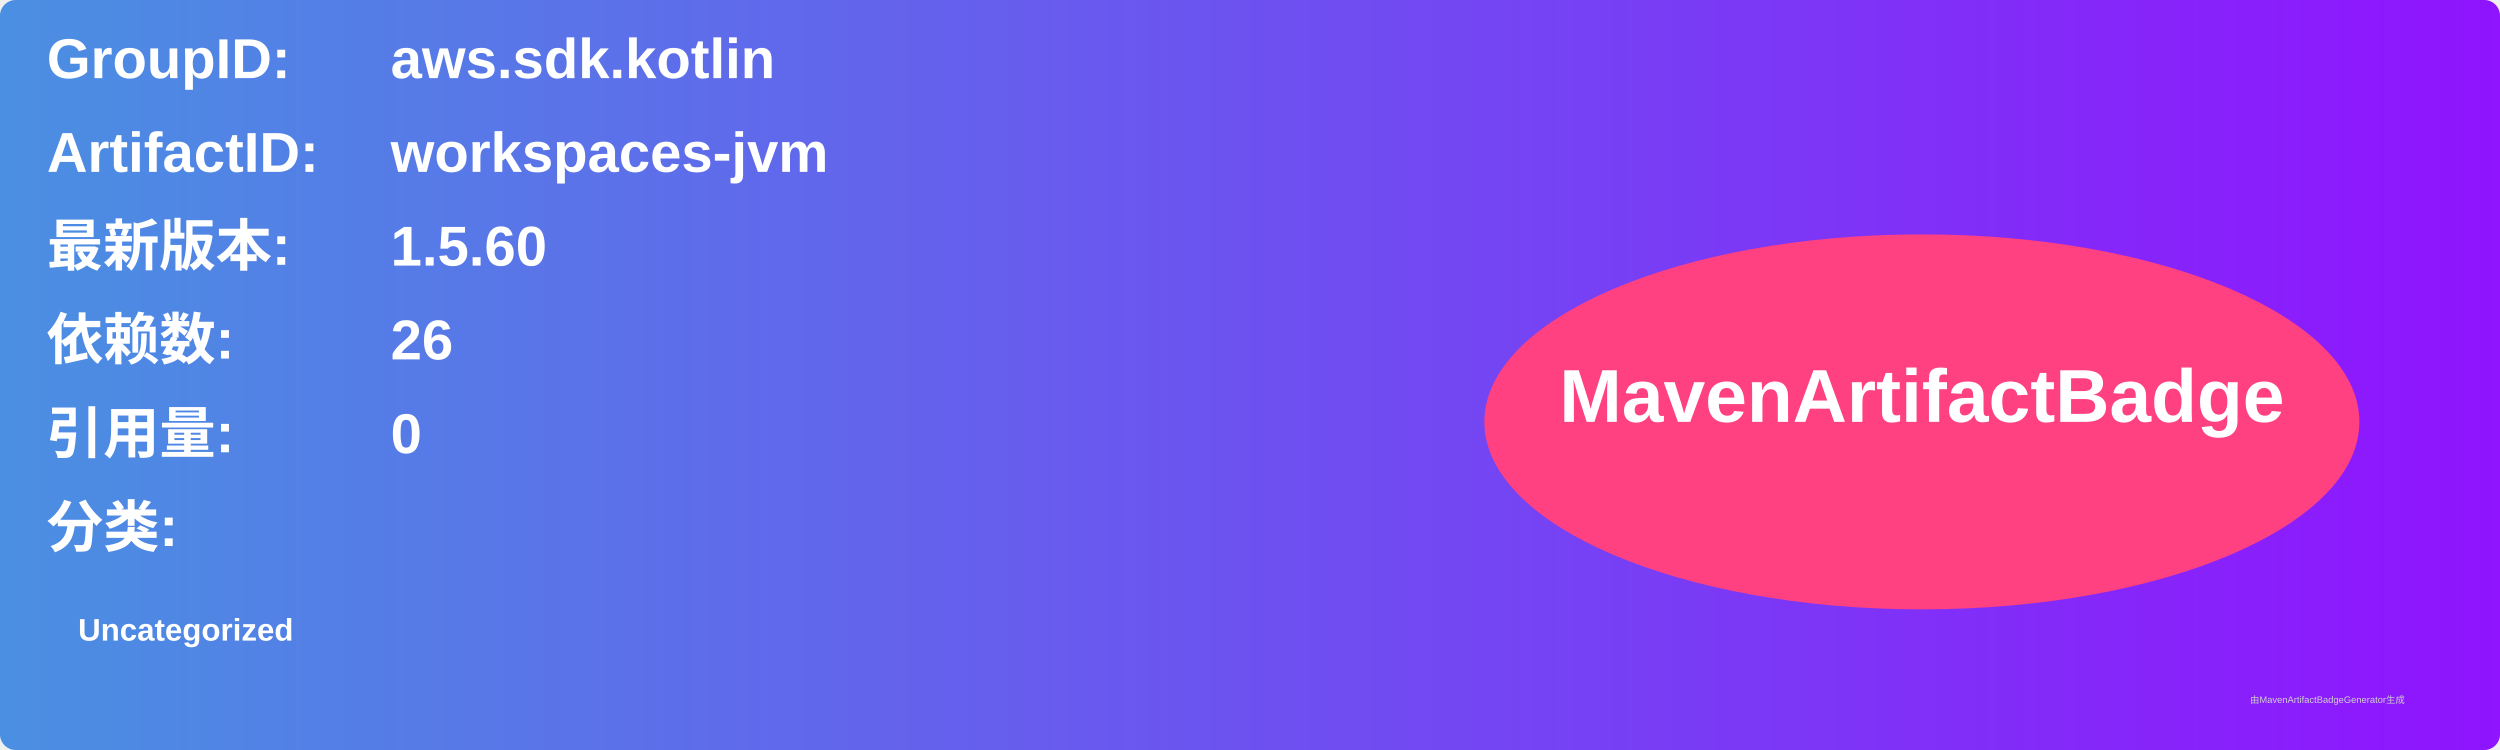
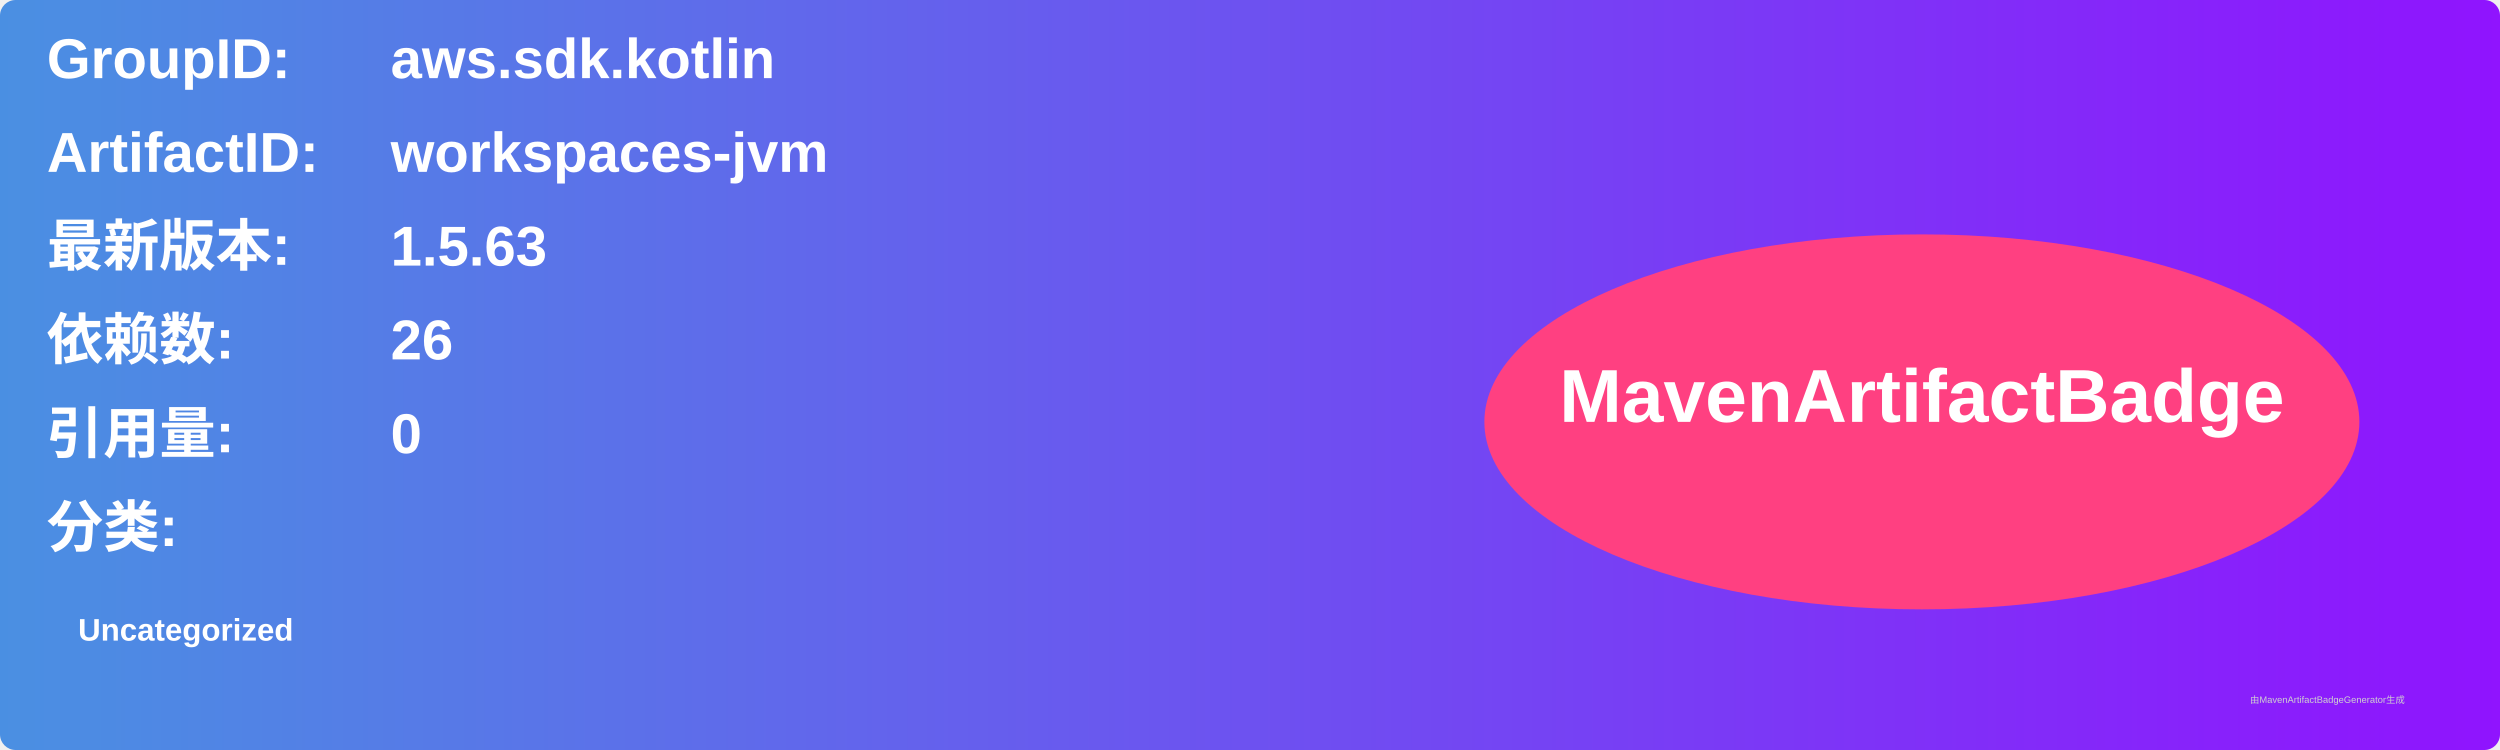
<svg xmlns="http://www.w3.org/2000/svg" width="800" height="240" viewBox="0 0 800 240">
  <linearGradient id="grad" x1="0%" y1="0%" x2="100%" y2="0%">
    <stop offset="0%" stop-color="#4a90e2" />
    <stop offset="100%" stop-color="#9013fe" />
  </linearGradient>
  <rect width="100%" height="100%" rx="5" ry="5" fill="url(#grad)" />
  <g transform="translate(15, 15)">
    <text x="0" y="10" font-family="Arial" font-size="18" fill="white" font-weight="bold" width="260">GroupID:</text>
    <text x="110" y="10" font-family="Arial" font-size="18" fill="white" font-weight="bold" width="460">aws.sdk.kotlin</text>
    <text x="0" y="40" font-family="Arial" font-size="18" fill="white" font-weight="bold" width="260">ArtifactID:</text>
    <text x="110" y="40" font-family="Arial" font-size="18" fill="white" font-weight="bold" width="460">workspaces-jvm</text>
    <text x="0" y="70" font-family="Arial" font-size="18" fill="white" font-weight="bold">最新版本:</text>
    <text x="110" y="70" font-family="Arial" font-size="18" fill="white" font-weight="bold">
-       <tspan font-weight="bold">1.5.60</tspan>
+       <tspan font-weight="bold">1.5.63</tspan>
    </text>
    <text x="0" y="100" font-family="Arial" font-size="18" fill="white" font-weight="bold">依赖数: </text>
    <text x="110" y="100" font-family="Arial" font-size="18" fill="white">
      <tspan font-weight="bold">26</tspan>
    </text>
    <text x="0" y="130" font-family="Arial" font-size="18" fill="white" font-weight="bold">引用量: </text>
    <text x="110" y="130" font-family="Arial" font-size="18" fill="white">
      <tspan font-weight="bold">0</tspan>
    </text>
    <text x="0" y="160" font-family="Arial" font-size="18" fill="white" font-weight="bold">分类:</text>
    <text x="10" y="190" font-family="Arial" font-size="10" fill="white">
      <tspan font-weight="bold">Uncategorized</tspan>
    </text>
    <ellipse cx="600" cy="120" rx="140" ry="60" fill="#ff4081" />
    <text x="600" y="120" text-anchor="middle" font-family="Arial" font-size="24" fill="white" font-weight="bold">MavenArtifactBadge</text>
  </g>
  <text x="720" y="225" font-family="Arial" font-size="3" fill="#d0d0d0">由MavenArtifactBadgeGenerator生成</text>
</svg>
